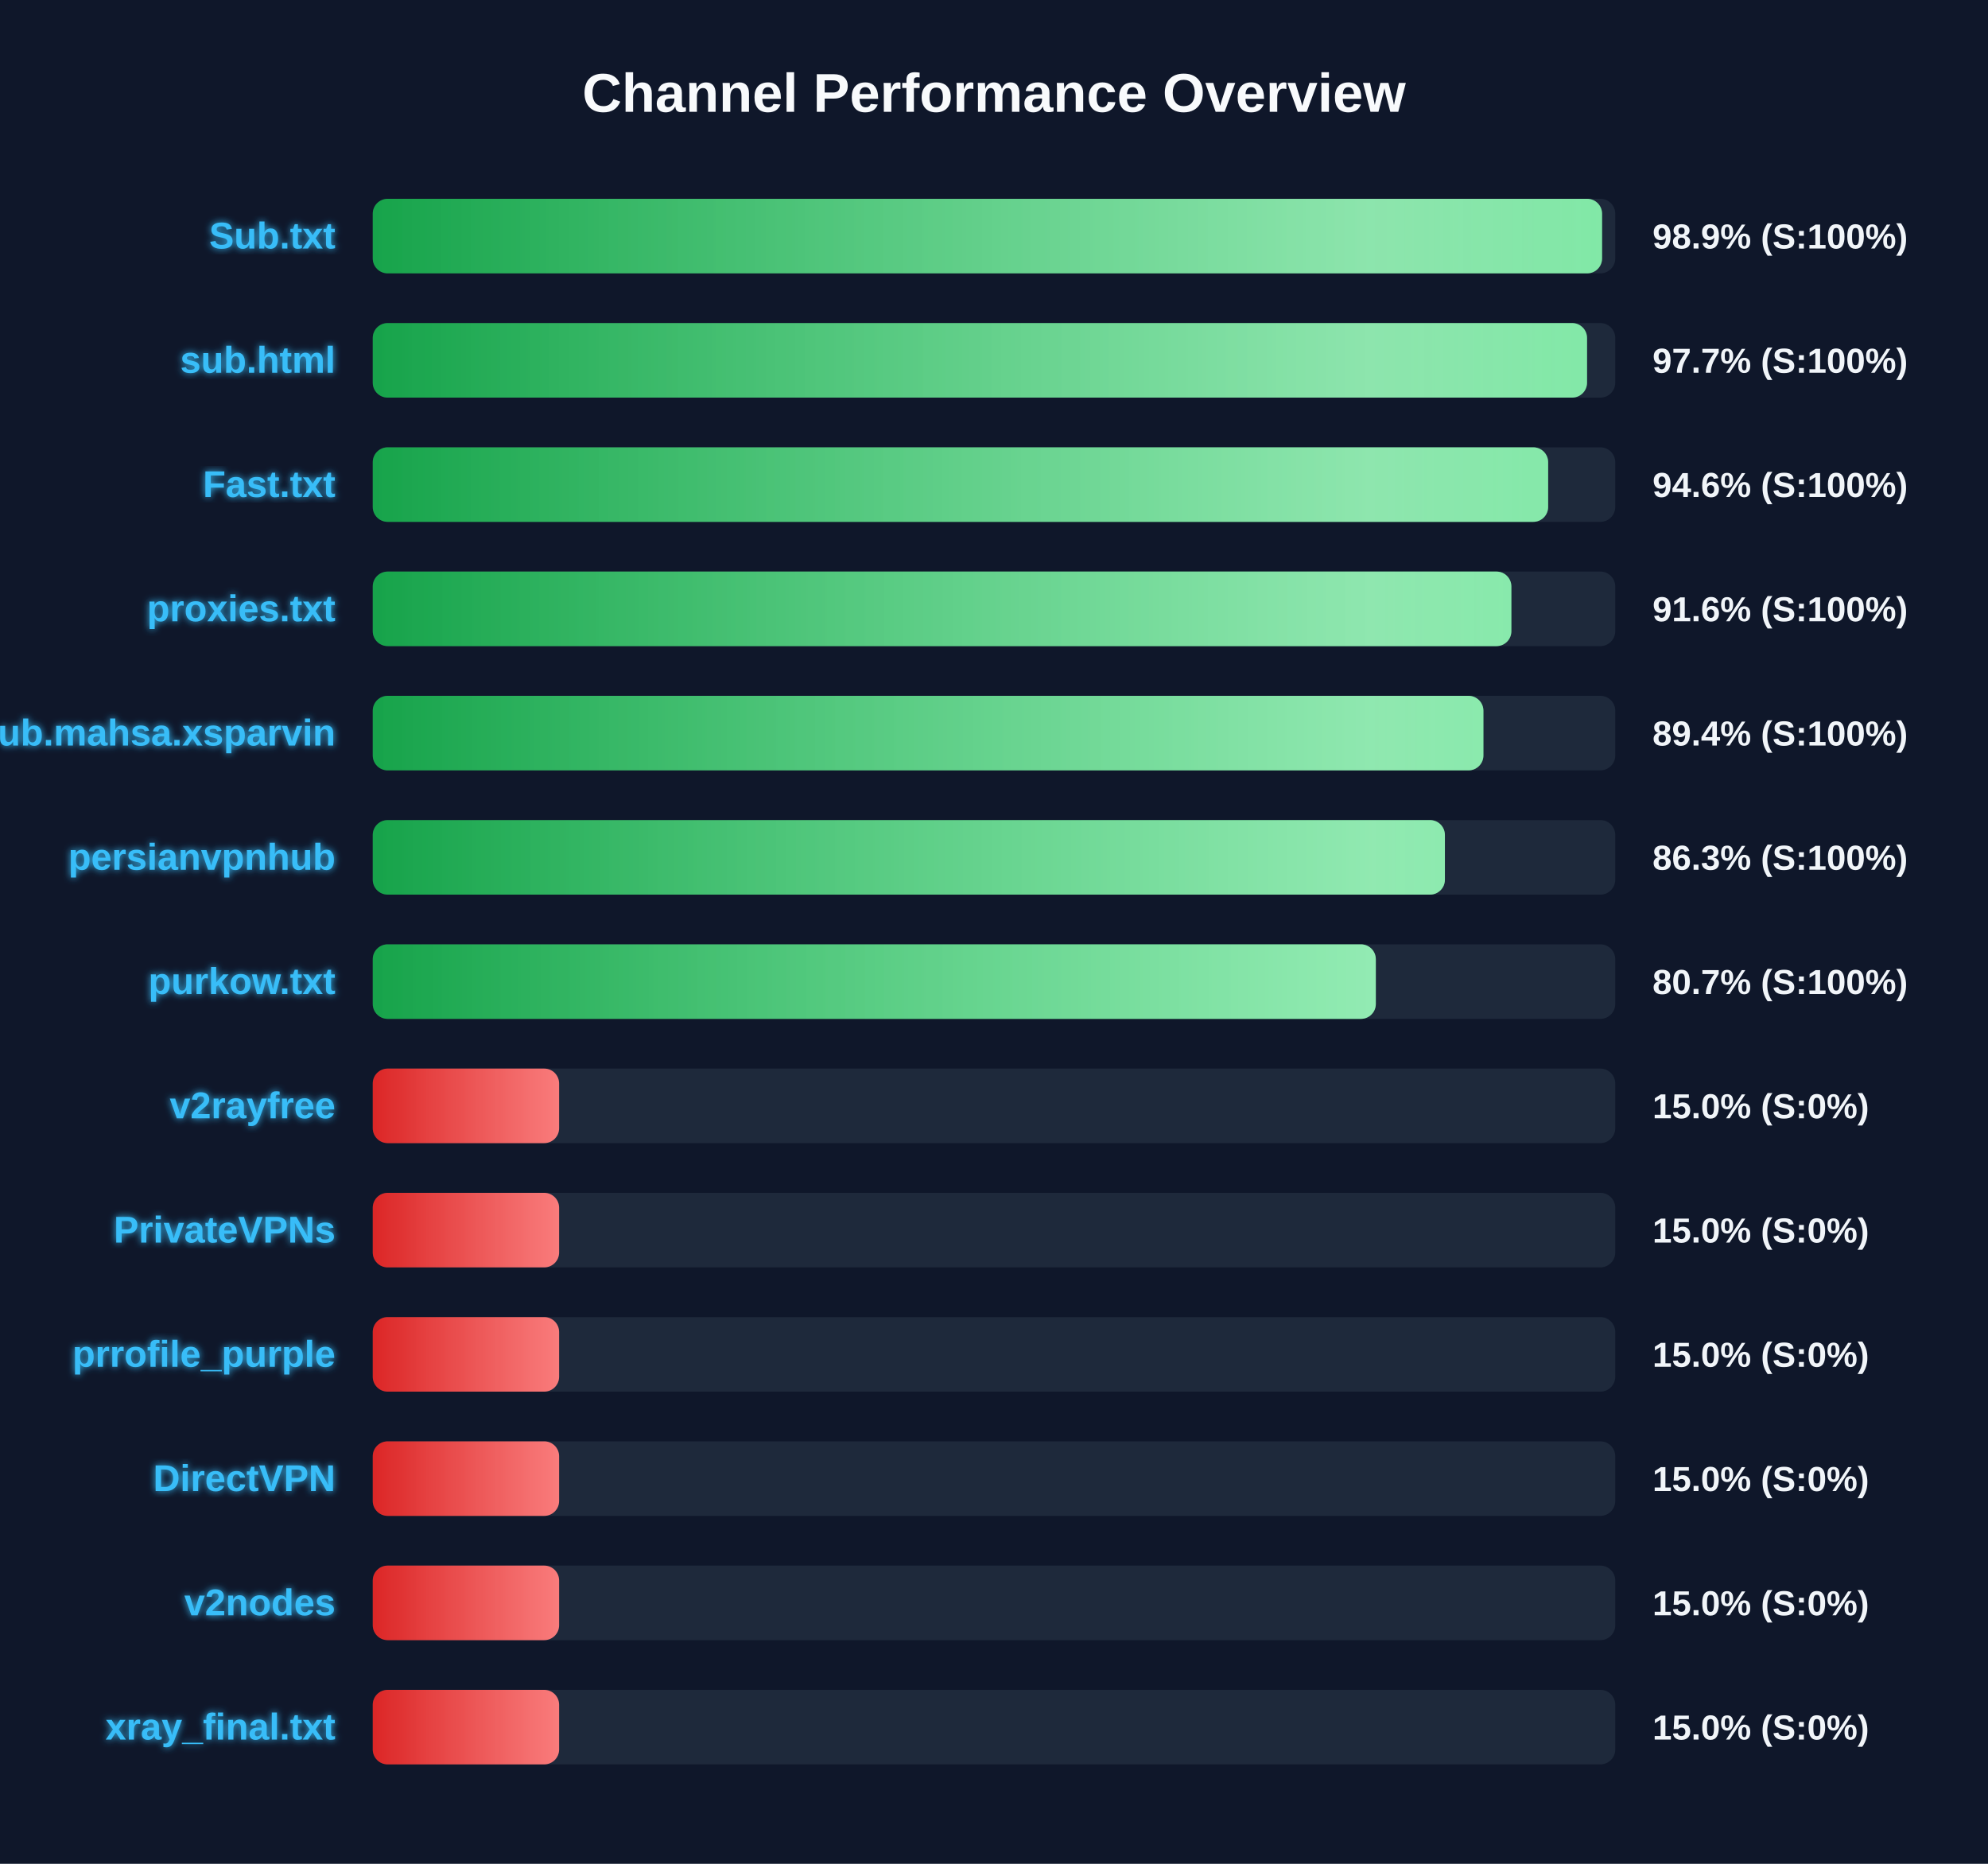
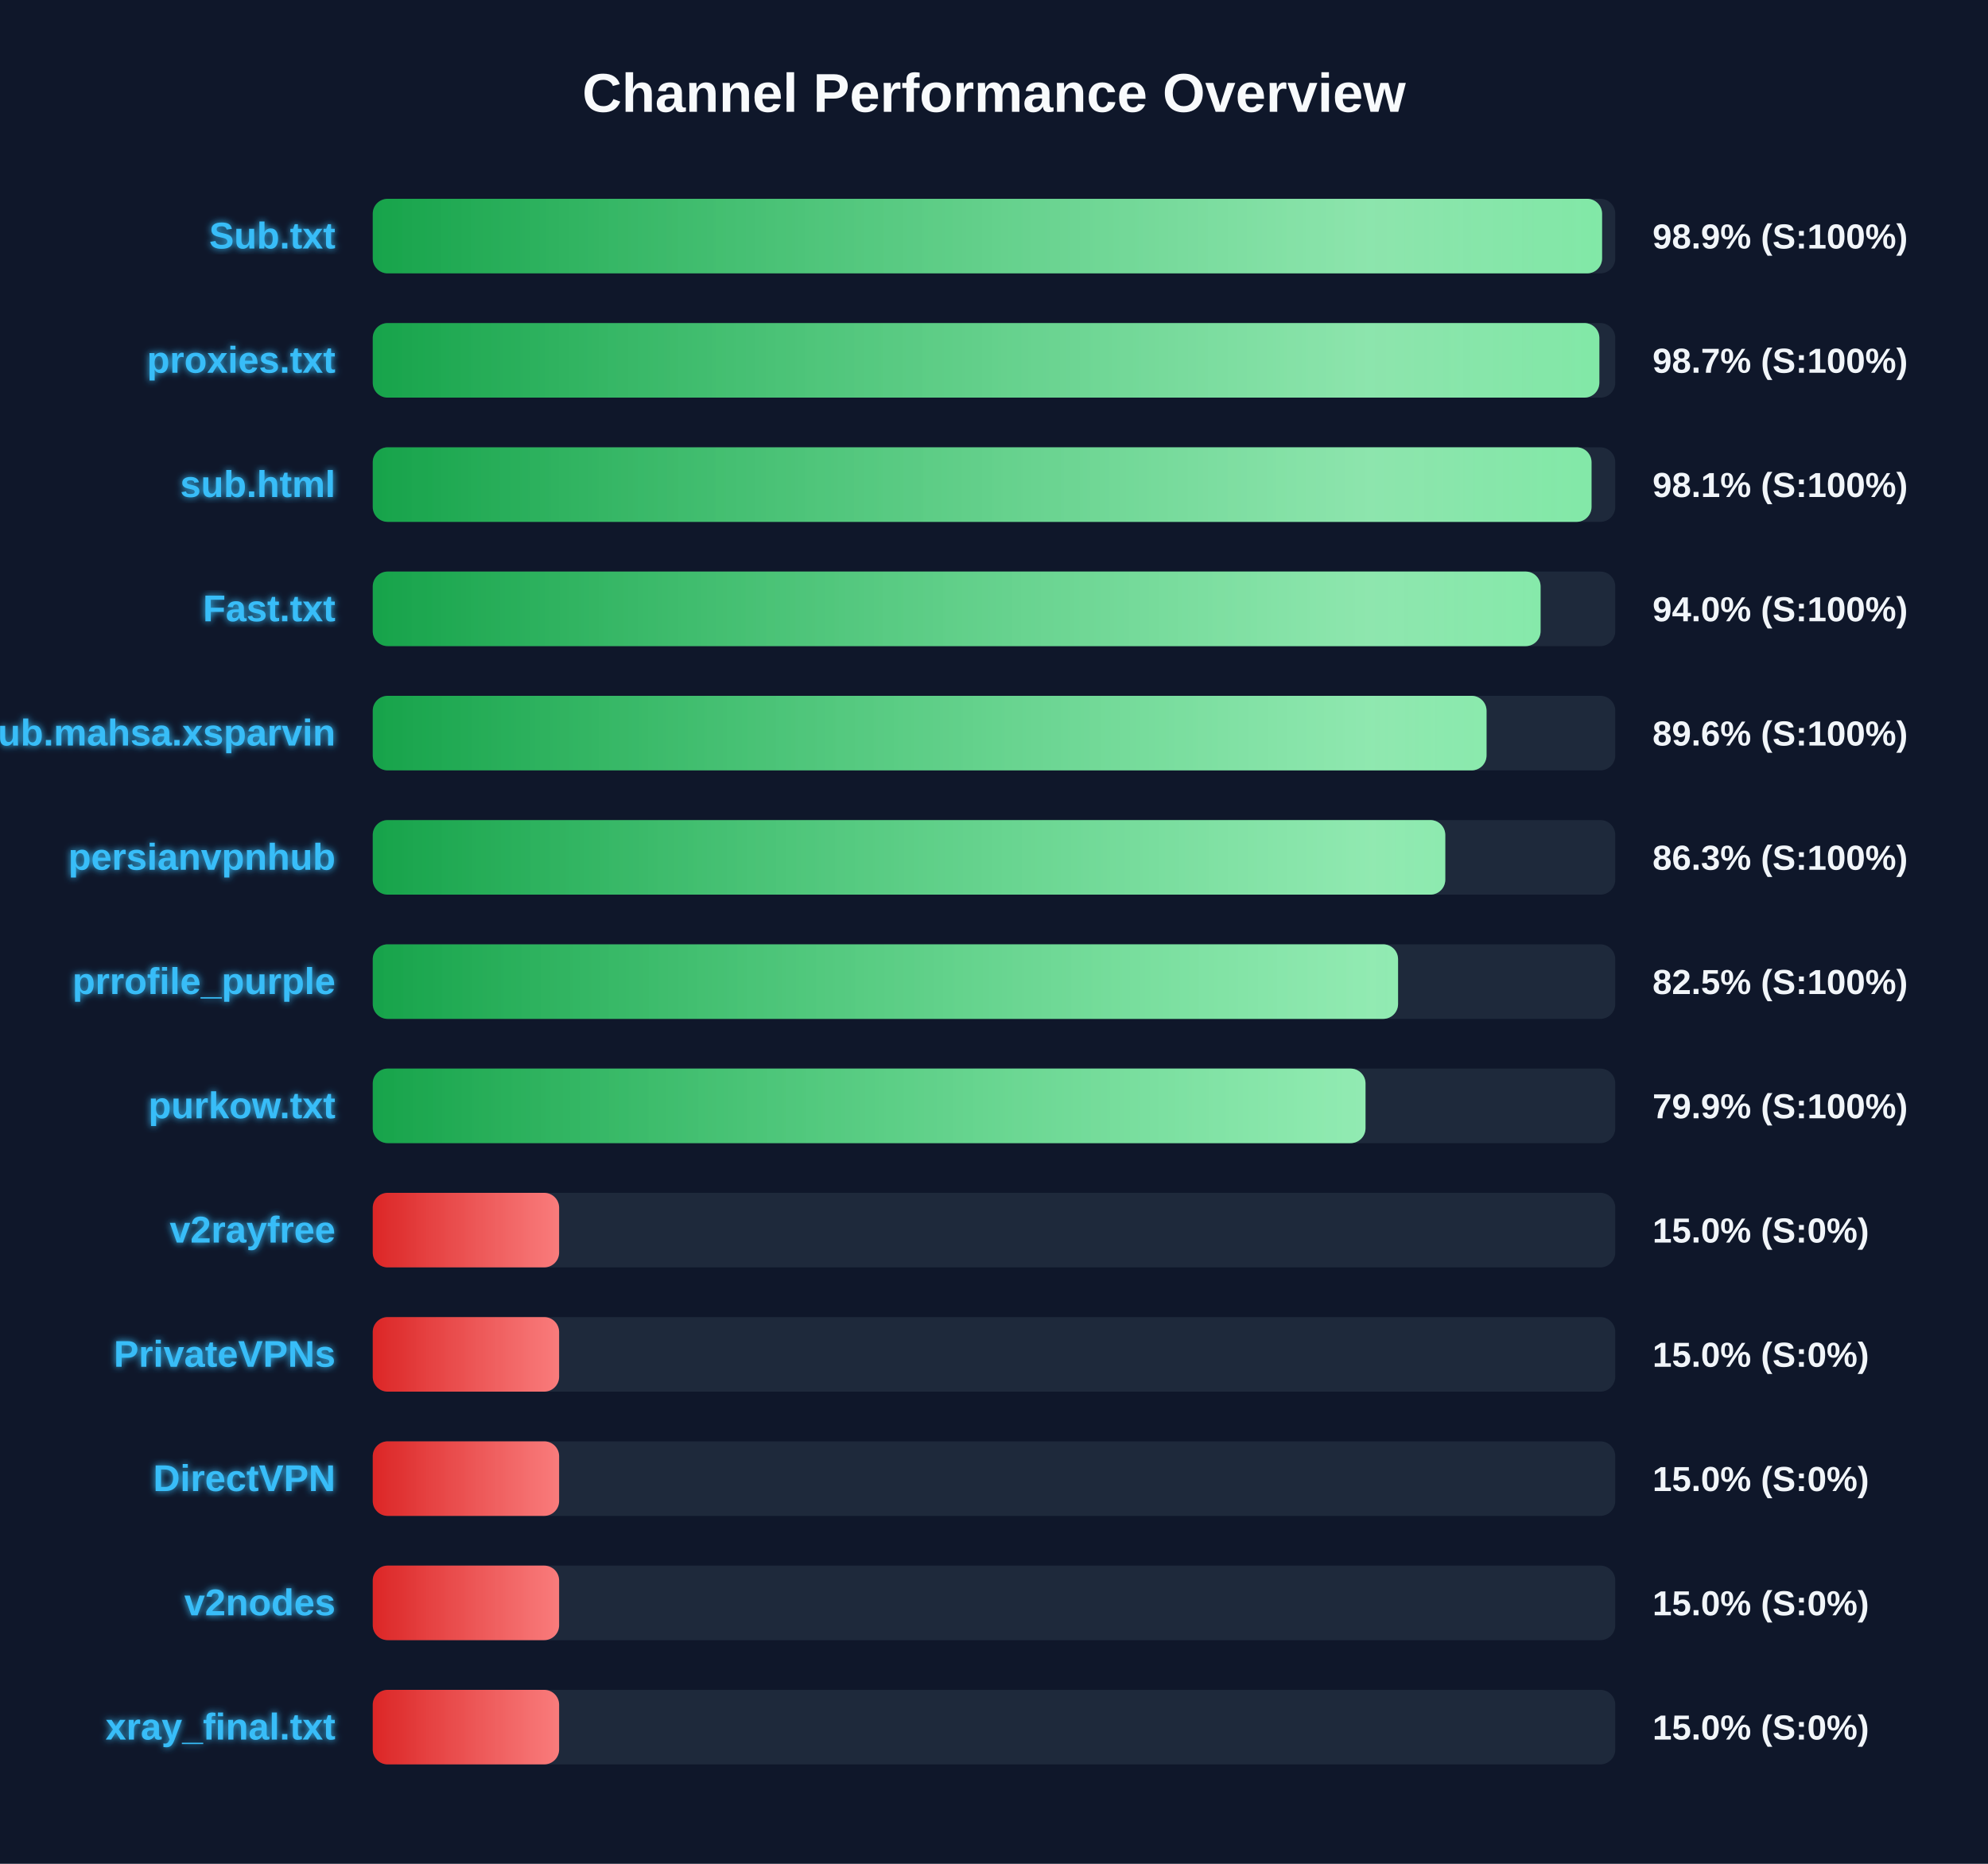
<svg xmlns="http://www.w3.org/2000/svg" width="800" height="750" version="1.1">
  <defs>
    <linearGradient id="grad-green" x1="0%" y1="0%" x2="100%" y2="0%">
      <stop offset="0%" stop-color="#16a34a" />
      <stop offset="100%" stop-color="#4ade80" />
    </linearGradient>
    <linearGradient id="grad-yellow" x1="0%" y1="0%" x2="100%" y2="0%">
      <stop offset="0%" stop-color="#ca8a04" />
      <stop offset="100%" stop-color="#fde047" />
    </linearGradient>
    <linearGradient id="grad-red" x1="0%" y1="0%" x2="100%" y2="0%">
      <stop offset="0%" stop-color="#dc2626" />
      <stop offset="100%" stop-color="#f87171" />
    </linearGradient>
    <linearGradient id="shimmer" x1="0%" y1="0%" x2="100%" y2="0%">
      <stop offset="0%" stop-color="rgba(255,255,255,0)" />
      <stop offset="50%" stop-color="rgba(255,255,255,0.4)" />
      <stop offset="100%" stop-color="rgba(255,255,255,0)" />
    </linearGradient>
    <filter id="glow" x="-20%" y="-20%" width="140%" height="140%">
      <feGaussianBlur stdDeviation="1.5" result="blur" />
      <feComposite in="SourceGraphic" in2="blur" operator="over" />
    </filter>
  </defs>
  <style>
        .bg-rect { fill: #0f172a; }
        .title { font: bold 22px 'Segoe UI', Arial, sans-serif; fill: #f8fafc; }
        .row { font: bold 15px 'Segoe UI', Arial, sans-serif; fill: #38bdf8; filter: url(#glow); }
        .score { font: bold 14px 'Segoe UI', Arial, sans-serif; fill: #f1f5f9; }
        @keyframes shimmer-anim {
            0% { transform: translateX(-100%); }
            100% { transform: translateX(200%); }
        }
        .shimmer-rect {
            animation: shimmer-anim 2.5s infinite linear;
        }
    </style>
  <rect width="100%" height="100%" class="bg-rect" />
  <text x="400" y="45" text-anchor="middle" class="title">Channel Performance Overview</text>
  <rect x="150" y="80" width="500" height="30" fill="#1e293b" rx="6" />
  <clipPath id="clip-0">
    <rect x="150" y="80" width="494.7" height="30" rx="6" />
  </clipPath>
  <rect x="150" y="80" width="494.7" height="30" fill="url(#grad-green)" rx="6" />
  <g clip-path="url(#clip-0)">
    <rect x="150" y="80" width="100%" height="30" fill="url(#shimmer)" class="shimmer-rect" />
  </g>
  <text x="135" y="100" text-anchor="end" class="row">Sub.txt</text>
  <text x="665" y="100" text-anchor="start" class="score">98.9% (S:100%)</text>
  <rect x="150" y="130" width="500" height="30" fill="#1e293b" rx="6" />
  <clipPath id="clip-1">
-     <rect x="150" y="130" width="488.65" height="30" rx="6" />
+     <rect x="150" y="130" width="493.6" height="30" rx="6" />
  </clipPath>
-   <rect x="150" y="130" width="488.65" height="30" fill="url(#grad-green)" rx="6" />
+   <rect x="150" y="130" width="493.6" height="30" fill="url(#grad-green)" rx="6" />
  <g clip-path="url(#clip-1)">
    <rect x="150" y="130" width="100%" height="30" fill="url(#shimmer)" class="shimmer-rect" />
  </g>
-   <text x="135" y="150" text-anchor="end" class="row">sub.html</text>
-   <text x="665" y="150" text-anchor="start" class="score">97.7% (S:100%)</text>
+   <text x="135" y="150" text-anchor="end" class="row">proxies.txt</text>
+   <text x="665" y="150" text-anchor="start" class="score">98.7% (S:100%)</text>
  <rect x="150" y="180" width="500" height="30" fill="#1e293b" rx="6" />
  <clipPath id="clip-2">
-     <rect x="150" y="180" width="473.0" height="30" rx="6" />
+     <rect x="150" y="180" width="490.45" height="30" rx="6" />
  </clipPath>
-   <rect x="150" y="180" width="473.0" height="30" fill="url(#grad-green)" rx="6" />
+   <rect x="150" y="180" width="490.45" height="30" fill="url(#grad-green)" rx="6" />
  <g clip-path="url(#clip-2)">
    <rect x="150" y="180" width="100%" height="30" fill="url(#shimmer)" class="shimmer-rect" />
  </g>
-   <text x="135" y="200" text-anchor="end" class="row">Fast.txt</text>
-   <text x="665" y="200" text-anchor="start" class="score">94.6% (S:100%)</text>
+   <text x="135" y="200" text-anchor="end" class="row">sub.html</text>
+   <text x="665" y="200" text-anchor="start" class="score">98.1% (S:100%)</text>
  <rect x="150" y="230" width="500" height="30" fill="#1e293b" rx="6" />
  <clipPath id="clip-3">
-     <rect x="150" y="230" width="458.2" height="30" rx="6" />
+     <rect x="150" y="230" width="469.95" height="30" rx="6" />
  </clipPath>
-   <rect x="150" y="230" width="458.2" height="30" fill="url(#grad-green)" rx="6" />
+   <rect x="150" y="230" width="469.95" height="30" fill="url(#grad-green)" rx="6" />
  <g clip-path="url(#clip-3)">
    <rect x="150" y="230" width="100%" height="30" fill="url(#shimmer)" class="shimmer-rect" />
  </g>
-   <text x="135" y="250" text-anchor="end" class="row">proxies.txt</text>
-   <text x="665" y="250" text-anchor="start" class="score">91.6% (S:100%)</text>
+   <text x="135" y="250" text-anchor="end" class="row">Fast.txt</text>
+   <text x="665" y="250" text-anchor="start" class="score">94.0% (S:100%)</text>
  <rect x="150" y="280" width="500" height="30" fill="#1e293b" rx="6" />
  <clipPath id="clip-4">
-     <rect x="150" y="280" width="446.95" height="30" rx="6" />
+     <rect x="150" y="280" width="448.2" height="30" rx="6" />
  </clipPath>
-   <rect x="150" y="280" width="446.95" height="30" fill="url(#grad-green)" rx="6" />
+   <rect x="150" y="280" width="448.2" height="30" fill="url(#grad-green)" rx="6" />
  <g clip-path="url(#clip-4)">
    <rect x="150" y="280" width="100%" height="30" fill="url(#shimmer)" class="shimmer-rect" />
  </g>
  <text x="135" y="300" text-anchor="end" class="row">Sub.mahsa.xsparvin</text>
-   <text x="665" y="300" text-anchor="start" class="score">89.4% (S:100%)</text>
+   <text x="665" y="300" text-anchor="start" class="score">89.6% (S:100%)</text>
  <rect x="150" y="330" width="500" height="30" fill="#1e293b" rx="6" />
  <clipPath id="clip-5">
-     <rect x="150" y="330" width="431.45" height="30" rx="6" />
+     <rect x="150" y="330" width="431.6" height="30" rx="6" />
  </clipPath>
-   <rect x="150" y="330" width="431.45" height="30" fill="url(#grad-green)" rx="6" />
+   <rect x="150" y="330" width="431.6" height="30" fill="url(#grad-green)" rx="6" />
  <g clip-path="url(#clip-5)">
    <rect x="150" y="330" width="100%" height="30" fill="url(#shimmer)" class="shimmer-rect" />
  </g>
  <text x="135" y="350" text-anchor="end" class="row">persianvpnhub</text>
  <text x="665" y="350" text-anchor="start" class="score">86.3% (S:100%)</text>
  <rect x="150" y="380" width="500" height="30" fill="#1e293b" rx="6" />
  <clipPath id="clip-6">
-     <rect x="150" y="380" width="403.65" height="30" rx="6" />
+     <rect x="150" y="380" width="412.6" height="30" rx="6" />
  </clipPath>
-   <rect x="150" y="380" width="403.65" height="30" fill="url(#grad-green)" rx="6" />
+   <rect x="150" y="380" width="412.6" height="30" fill="url(#grad-green)" rx="6" />
  <g clip-path="url(#clip-6)">
    <rect x="150" y="380" width="100%" height="30" fill="url(#shimmer)" class="shimmer-rect" />
  </g>
-   <text x="135" y="400" text-anchor="end" class="row">purkow.txt</text>
-   <text x="665" y="400" text-anchor="start" class="score">80.7% (S:100%)</text>
+   <text x="135" y="400" text-anchor="end" class="row">prrofile_purple</text>
+   <text x="665" y="400" text-anchor="start" class="score">82.5% (S:100%)</text>
  <rect x="150" y="430" width="500" height="30" fill="#1e293b" rx="6" />
  <clipPath id="clip-7">
-     <rect x="150" y="430" width="75.0" height="30" rx="6" />
+     <rect x="150" y="430" width="399.5" height="30" rx="6" />
  </clipPath>
-   <rect x="150" y="430" width="75.0" height="30" fill="url(#grad-red)" rx="6" />
+   <rect x="150" y="430" width="399.5" height="30" fill="url(#grad-green)" rx="6" />
  <g clip-path="url(#clip-7)">
    <rect x="150" y="430" width="100%" height="30" fill="url(#shimmer)" class="shimmer-rect" />
  </g>
-   <text x="135" y="450" text-anchor="end" class="row">v2rayfree</text>
-   <text x="665" y="450" text-anchor="start" class="score">15.0% (S:0%)</text>
+   <text x="135" y="450" text-anchor="end" class="row">purkow.txt</text>
+   <text x="665" y="450" text-anchor="start" class="score">79.9% (S:100%)</text>
  <rect x="150" y="480" width="500" height="30" fill="#1e293b" rx="6" />
  <clipPath id="clip-8">
    <rect x="150" y="480" width="75.0" height="30" rx="6" />
  </clipPath>
  <rect x="150" y="480" width="75.0" height="30" fill="url(#grad-red)" rx="6" />
  <g clip-path="url(#clip-8)">
    <rect x="150" y="480" width="100%" height="30" fill="url(#shimmer)" class="shimmer-rect" />
  </g>
-   <text x="135" y="500" text-anchor="end" class="row">PrivateVPNs</text>
+   <text x="135" y="500" text-anchor="end" class="row">v2rayfree</text>
  <text x="665" y="500" text-anchor="start" class="score">15.0% (S:0%)</text>
  <rect x="150" y="530" width="500" height="30" fill="#1e293b" rx="6" />
  <clipPath id="clip-9">
    <rect x="150" y="530" width="75.0" height="30" rx="6" />
  </clipPath>
  <rect x="150" y="530" width="75.0" height="30" fill="url(#grad-red)" rx="6" />
  <g clip-path="url(#clip-9)">
    <rect x="150" y="530" width="100%" height="30" fill="url(#shimmer)" class="shimmer-rect" />
  </g>
-   <text x="135" y="550" text-anchor="end" class="row">prrofile_purple</text>
+   <text x="135" y="550" text-anchor="end" class="row">PrivateVPNs</text>
  <text x="665" y="550" text-anchor="start" class="score">15.0% (S:0%)</text>
  <rect x="150" y="580" width="500" height="30" fill="#1e293b" rx="6" />
  <clipPath id="clip-10">
    <rect x="150" y="580" width="75.0" height="30" rx="6" />
  </clipPath>
  <rect x="150" y="580" width="75.0" height="30" fill="url(#grad-red)" rx="6" />
  <g clip-path="url(#clip-10)">
    <rect x="150" y="580" width="100%" height="30" fill="url(#shimmer)" class="shimmer-rect" />
  </g>
  <text x="135" y="600" text-anchor="end" class="row">DirectVPN</text>
  <text x="665" y="600" text-anchor="start" class="score">15.0% (S:0%)</text>
  <rect x="150" y="630" width="500" height="30" fill="#1e293b" rx="6" />
  <clipPath id="clip-11">
    <rect x="150" y="630" width="75.0" height="30" rx="6" />
  </clipPath>
  <rect x="150" y="630" width="75.0" height="30" fill="url(#grad-red)" rx="6" />
  <g clip-path="url(#clip-11)">
    <rect x="150" y="630" width="100%" height="30" fill="url(#shimmer)" class="shimmer-rect" />
  </g>
  <text x="135" y="650" text-anchor="end" class="row">v2nodes</text>
  <text x="665" y="650" text-anchor="start" class="score">15.0% (S:0%)</text>
  <rect x="150" y="680" width="500" height="30" fill="#1e293b" rx="6" />
  <clipPath id="clip-12">
    <rect x="150" y="680" width="75.0" height="30" rx="6" />
  </clipPath>
  <rect x="150" y="680" width="75.0" height="30" fill="url(#grad-red)" rx="6" />
  <g clip-path="url(#clip-12)">
    <rect x="150" y="680" width="100%" height="30" fill="url(#shimmer)" class="shimmer-rect" />
  </g>
  <text x="135" y="700" text-anchor="end" class="row">xray_final.txt</text>
  <text x="665" y="700" text-anchor="start" class="score">15.0% (S:0%)</text>
</svg>
